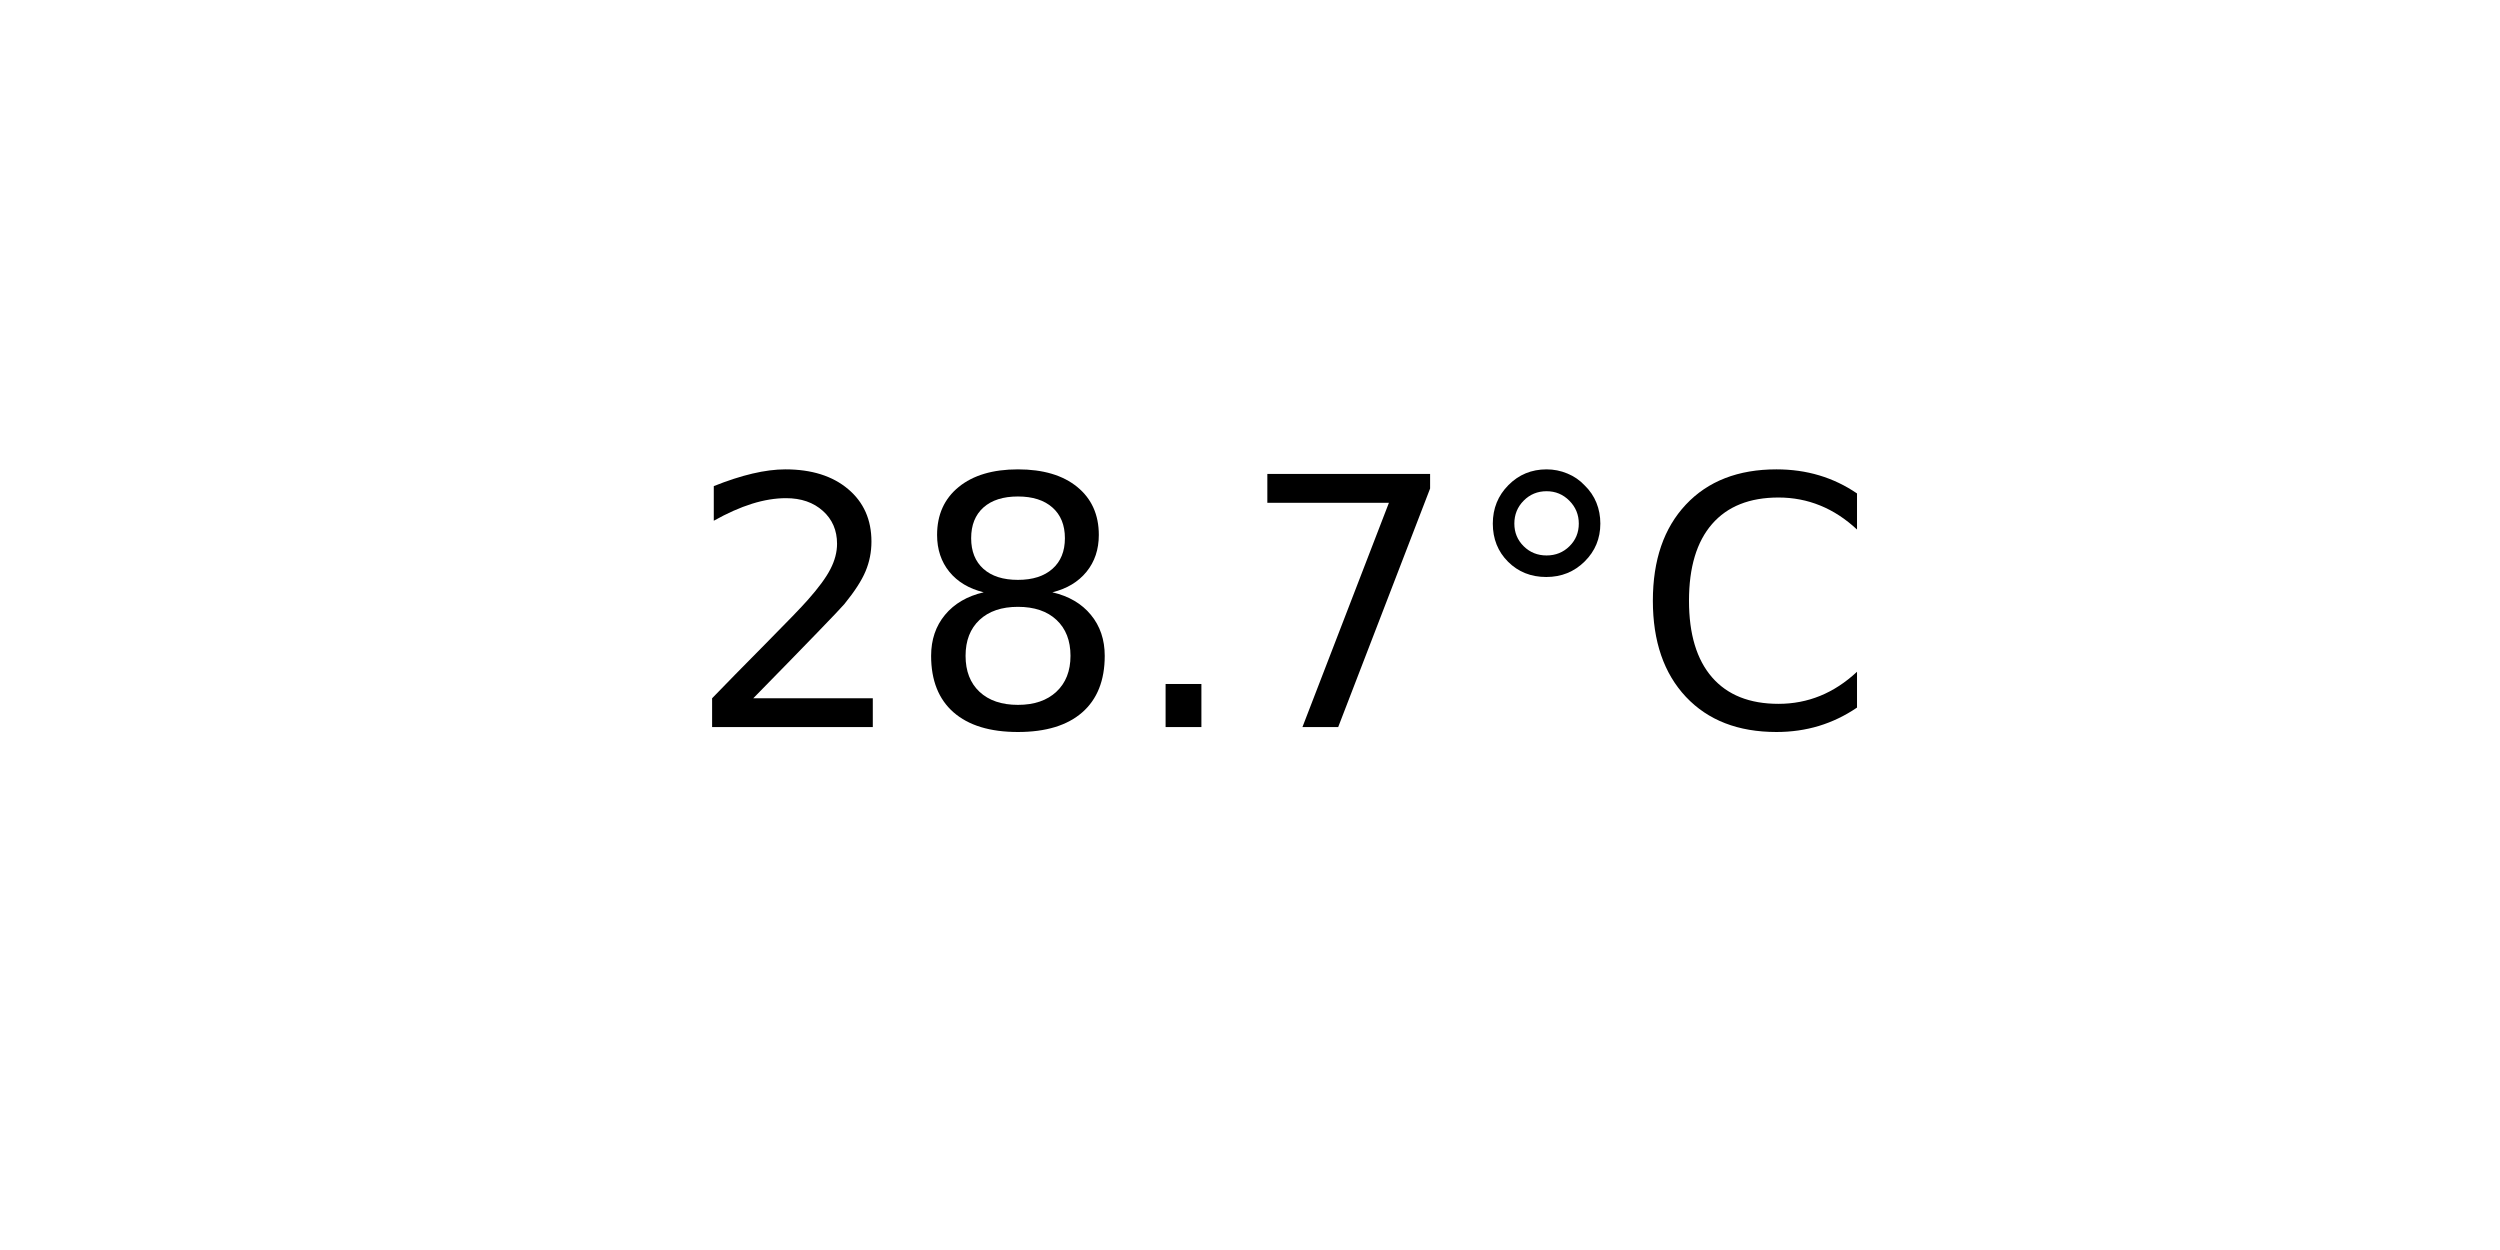
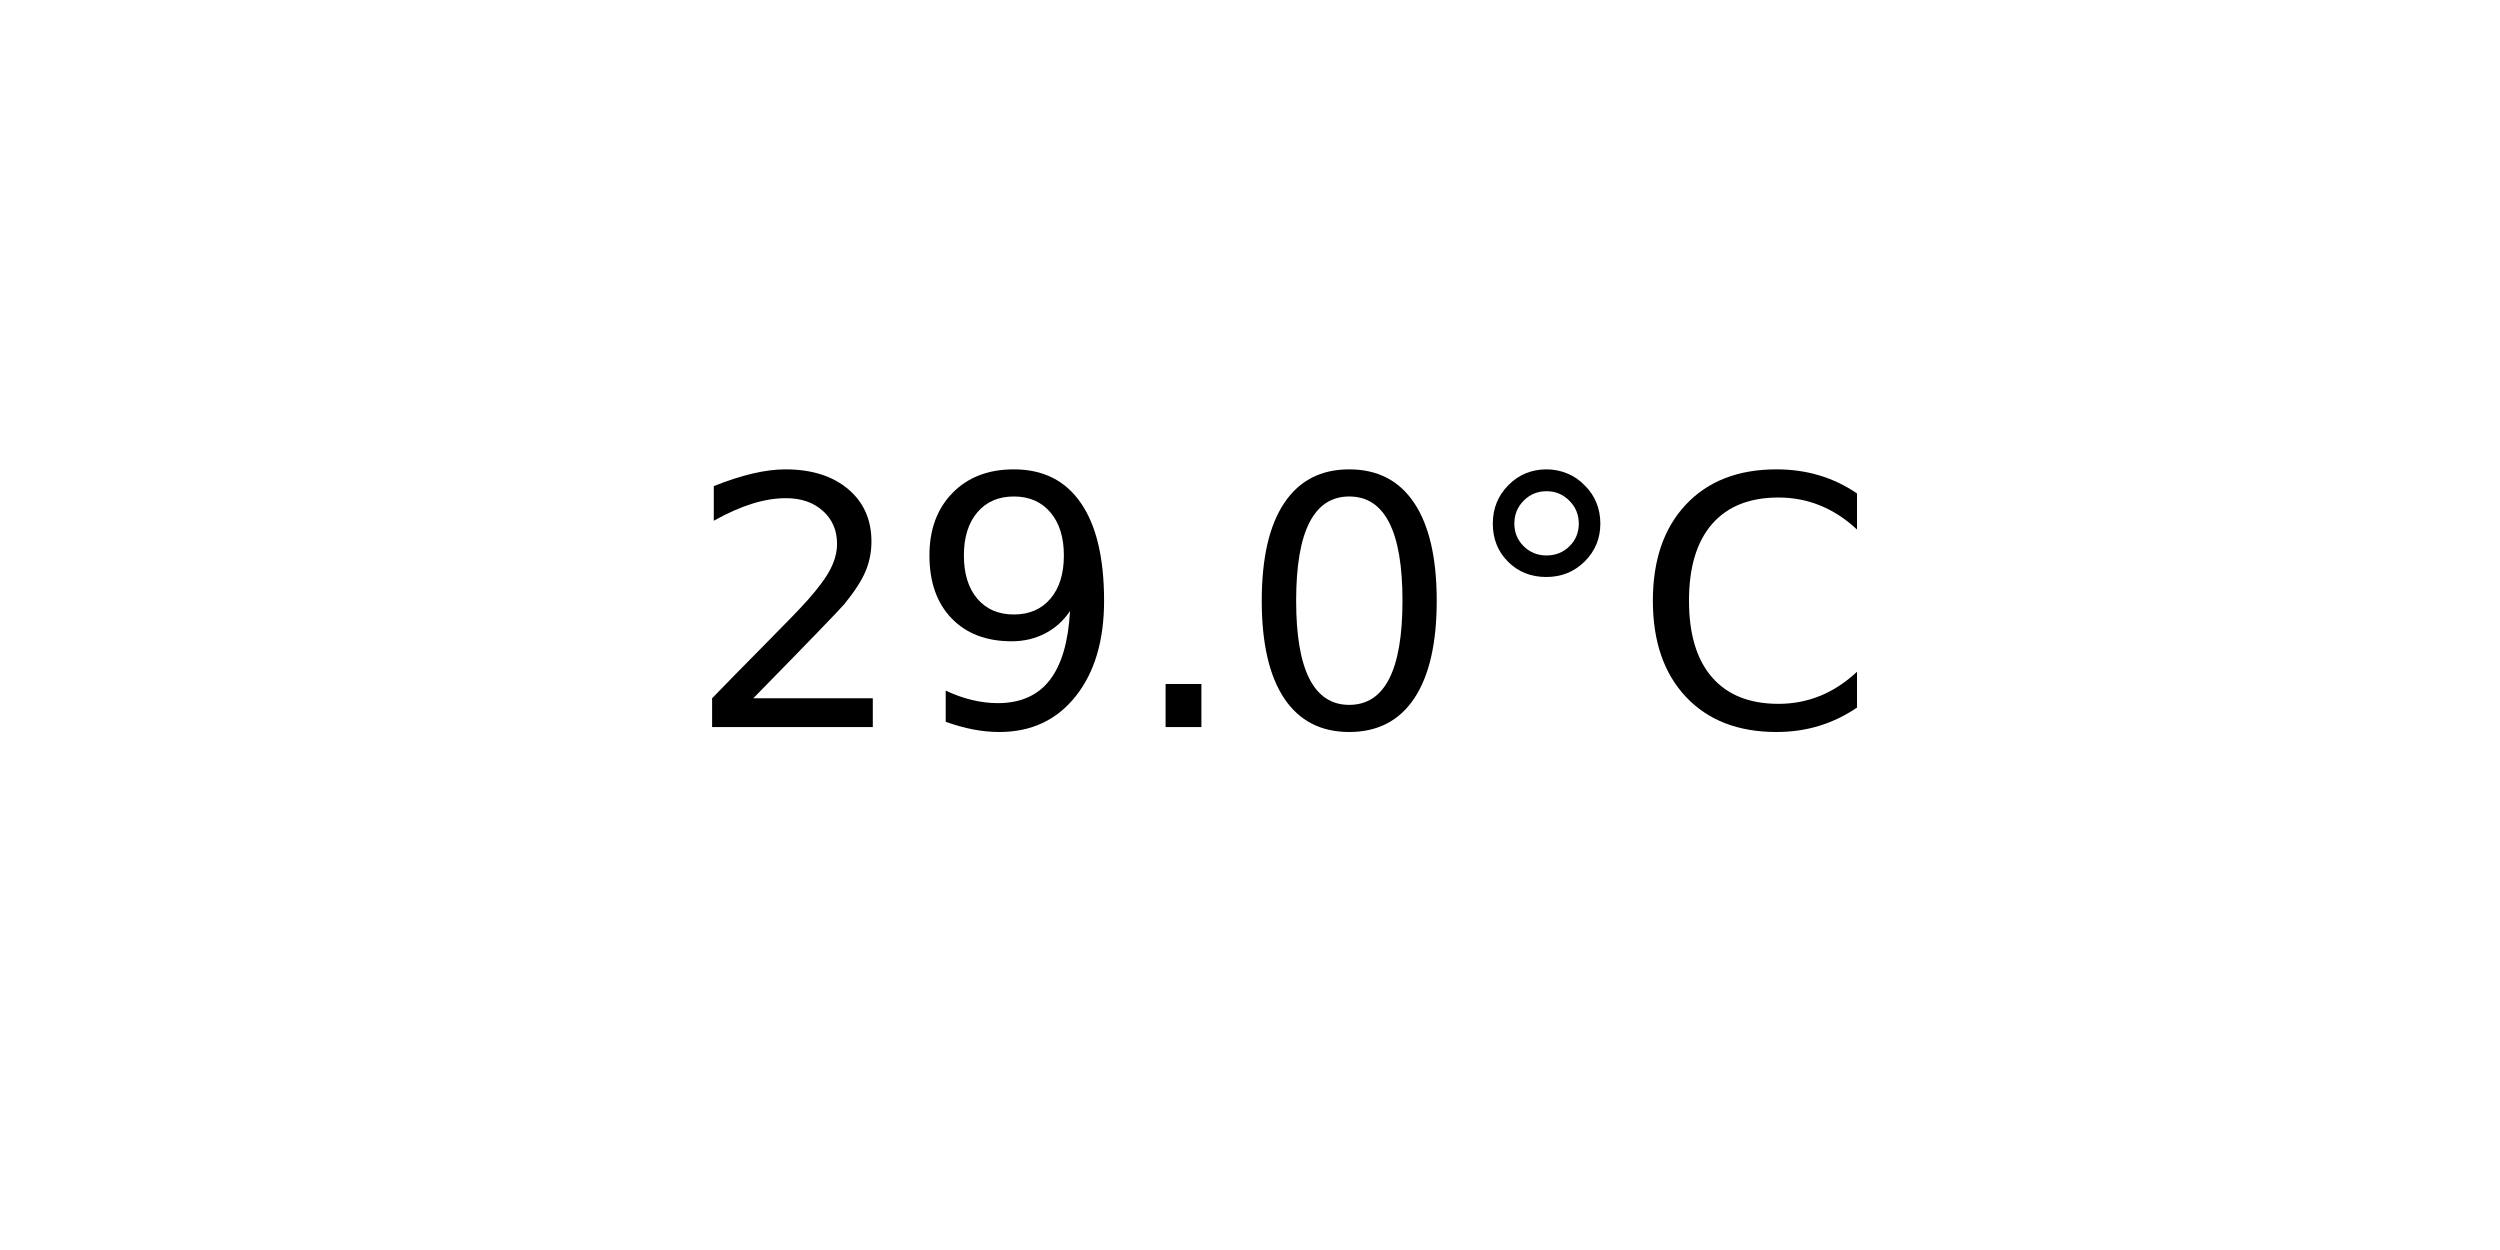
<svg xmlns="http://www.w3.org/2000/svg" xmlns:xlink="http://www.w3.org/1999/xlink" width="72pt" height="36pt" viewBox="0 0 72 36" version="1.1">
  <defs>
    <style type="text/css">*{stroke-linejoin: round; stroke-linecap: butt}</style>
  </defs>
  <g id="figure_1">
    <g id="axes_1">
      <g id="text_1">
        <g transform="translate(19.77578 20.93937) scale(0.1 -0.1)">
          <defs>
            <path id="DejaVuSans-32" d="M 1228 531  L 3431 531  L 3431 0  L 469 0  L 469 531  Q 828 903 1448 1529  Q 2069 2156 2228 2338  Q 2531 2678 2651 2914  Q 2772 3150 2772 3378  Q 2772 3750 2511 3984  Q 2250 4219 1831 4219  Q 1534 4219 1204 4116  Q 875 4013 500 3803  L 500 4441  Q 881 4594 1212 4672  Q 1544 4750 1819 4750  Q 2544 4750 2975 4387  Q 3406 4025 3406 3419  Q 3406 3131 3298 2873  Q 3191 2616 2906 2266  Q 2828 2175 2409 1742  Q 1991 1309 1228 531  z " transform="scale(0.015625)" />
-             <path id="DejaVuSans-38" d="M 2034 2216  Q 1584 2216 1326 1975  Q 1069 1734 1069 1313  Q 1069 891 1326 650  Q 1584 409 2034 409  Q 2484 409 2743 651  Q 3003 894 3003 1313  Q 3003 1734 2745 1975  Q 2488 2216 2034 2216  z M 1403 2484  Q 997 2584 770 2862  Q 544 3141 544 3541  Q 544 4100 942 4425  Q 1341 4750 2034 4750  Q 2731 4750 3128 4425  Q 3525 4100 3525 3541  Q 3525 3141 3298 2862  Q 3072 2584 2669 2484  Q 3125 2378 3379 2068  Q 3634 1759 3634 1313  Q 3634 634 3220 271  Q 2806 -91 2034 -91  Q 1263 -91 848 271  Q 434 634 434 1313  Q 434 1759 690 2068  Q 947 2378 1403 2484  z M 1172 3481  Q 1172 3119 1398 2916  Q 1625 2713 2034 2713  Q 2441 2713 2670 2916  Q 2900 3119 2900 3481  Q 2900 3844 2670 4047  Q 2441 4250 2034 4250  Q 1625 4250 1398 4047  Q 1172 3844 1172 3481  z " transform="scale(0.015625)" />
+             <path id="DejaVuSans-39" d="M 703 97  L 703 672  Q 941 559 1184 500  Q 1428 441 1663 441  Q 2288 441 2617 861  Q 2947 1281 2994 2138  Q 2813 1869 2534 1725  Q 2256 1581 1919 1581  Q 1219 1581 811 2004  Q 403 2428 403 3163  Q 403 3881 828 4315  Q 1253 4750 1959 4750  Q 2769 4750 3195 4129  Q 3622 3509 3622 2328  Q 3622 1225 3098 567  Q 2575 -91 1691 -91  Q 1453 -91 1209 -44  Q 966 3 703 97  z M 1959 2075  Q 2384 2075 2632 2365  Q 2881 2656 2881 3163  Q 2881 3666 2632 3958  Q 2384 4250 1959 4250  Q 1534 4250 1286 3958  Q 1038 3666 1038 3163  Q 1038 2656 1286 2365  Q 1534 2075 1959 2075  z " transform="scale(0.015625)" />
            <path id="DejaVuSans-2e" d="M 684 794  L 1344 794  L 1344 0  L 684 0  L 684 794  z " transform="scale(0.015625)" />
-             <path id="DejaVuSans-37" d="M 525 4666  L 3525 4666  L 3525 4397  L 1831 0  L 1172 0  L 2766 4134  L 525 4134  L 525 4666  z " transform="scale(0.015625)" />
+             <path id="DejaVuSans-30" d="M 2034 4250  Q 1547 4250 1301 3770  Q 1056 3291 1056 2328  Q 1056 1369 1301 889  Q 1547 409 2034 409  Q 2525 409 2770 889  Q 3016 1369 3016 2328  Q 3016 3291 2770 3770  Q 2525 4250 2034 4250  z M 2034 4750  Q 2819 4750 3233 4129  Q 3647 3509 3647 2328  Q 3647 1150 3233 529  Q 2819 -91 2034 -91  Q 1250 -91 836 529  Q 422 1150 422 2328  Q 422 3509 836 4129  Q 1250 4750 2034 4750  z " transform="scale(0.015625)" />
            <path id="DejaVuSans-b0" d="M 1600 4347  Q 1350 4347 1178 4173  Q 1006 4000 1006 3750  Q 1006 3503 1178 3333  Q 1350 3163 1600 3163  Q 1850 3163 2022 3333  Q 2194 3503 2194 3750  Q 2194 3997 2020 4172  Q 1847 4347 1600 4347  z M 1600 4750  Q 1800 4750 1984 4673  Q 2169 4597 2303 4453  Q 2447 4313 2519 4134  Q 2591 3956 2591 3750  Q 2591 3338 2302 3052  Q 2013 2766 1594 2766  Q 1172 2766 890 3047  Q 609 3328 609 3750  Q 609 4169 896 4459  Q 1184 4750 1600 4750  z " transform="scale(0.015625)" />
            <path id="DejaVuSans-43" d="M 4122 4306  L 4122 3641  Q 3803 3938 3442 4084  Q 3081 4231 2675 4231  Q 1875 4231 1450 3742  Q 1025 3253 1025 2328  Q 1025 1406 1450 917  Q 1875 428 2675 428  Q 3081 428 3442 575  Q 3803 722 4122 1019  L 4122 359  Q 3791 134 3420 21  Q 3050 -91 2638 -91  Q 1578 -91 968 557  Q 359 1206 359 2328  Q 359 3453 968 4101  Q 1578 4750 2638 4750  Q 3056 4750 3426 4639  Q 3797 4528 4122 4306  z " transform="scale(0.015625)" />
          </defs>
          <use xlink:href="#DejaVuSans-32" />
-           <use xlink:href="#DejaVuSans-38" x="63.623" />
+           <use xlink:href="#DejaVuSans-39" x="63.623" />
          <use xlink:href="#DejaVuSans-2e" x="127.246" />
-           <use xlink:href="#DejaVuSans-37" x="159.033" />
+           <use xlink:href="#DejaVuSans-30" x="159.033" />
          <use xlink:href="#DejaVuSans-b0" x="222.656" />
          <use xlink:href="#DejaVuSans-43" x="272.656" />
        </g>
      </g>
    </g>
  </g>
</svg>
